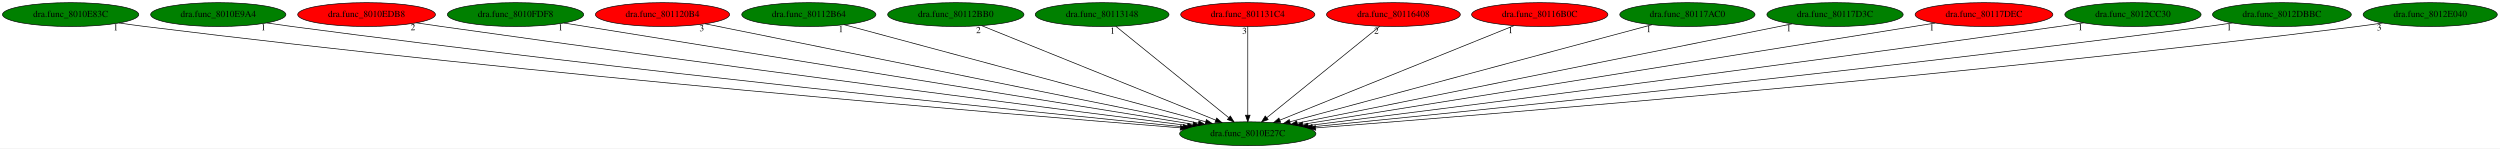
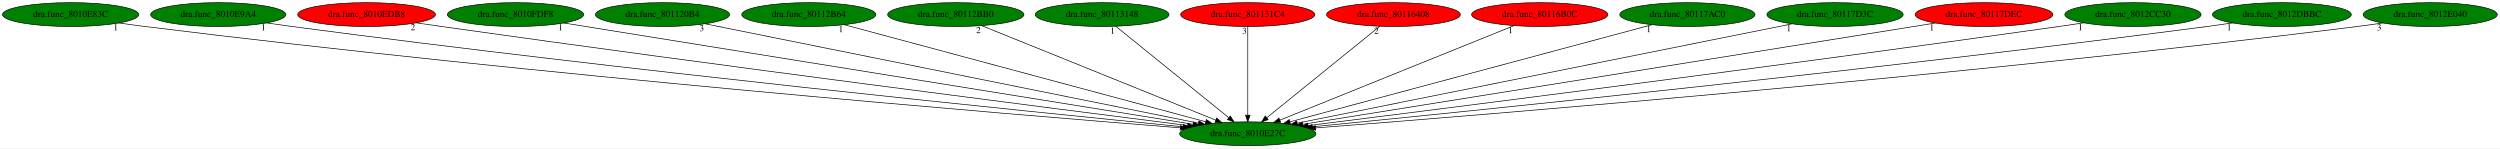
<svg xmlns="http://www.w3.org/2000/svg" xmlns:xlink="http://www.w3.org/1999/xlink" width="3776pt" height="224pt" viewBox="0.00 0.00 3776.08 224.00">
  <g id="graph0" class="graph" transform="scale(1 1) rotate(0) translate(4 220)">
    <polygon fill="white" stroke="transparent" points="-4,4 -4,-220 3772.08,-220 3772.08,4 -4,4" />
    <g id="node1" class="node">
      <ellipse fill="green" stroke="black" cx="1880.69" cy="-18" rx="102.88" ry="18" />
      <text text-anchor="middle" x="1880.69" y="-14.3" font-family="Times,serif" font-size="14.00">dra.func_8010E27C</text>
    </g>
    <g id="node2" class="node">
      <g id="a_node2">
        <a xlink:href="dra.func_8010E83C.svg" xlink:title="dra.func_8010E83C">
          <ellipse fill="green" stroke="black" cx="102.69" cy="-198" rx="102.88" ry="18" />
          <text text-anchor="middle" x="102.69" y="-194.3" font-family="Times,serif" font-size="14.00">dra.func_8010E83C</text>
        </a>
      </g>
    </g>
    <g id="edge1" class="edge">
      <path fill="none" stroke="black" d="M175.81,-185.32C188.75,-183.42 202.1,-181.56 214.69,-180 805.53,-106.67 1517.77,-47.59 1778.63,-26.92" />
      <polygon fill="black" stroke="black" points="1779.15,-30.39 1788.84,-26.11 1778.6,-23.41 1779.15,-30.39" />
      <text text-anchor="middle" x="170.81" y="-174.12" font-family="Times,serif" font-size="14.00">1</text>
    </g>
    <g id="node3" class="node">
      <g id="a_node3">
        <a xlink:href="dra.func_8010E9A4.svg" xlink:title="dra.func_8010E9A4">
          <ellipse fill="green" stroke="black" cx="325.69" cy="-198" rx="102.08" ry="18" />
          <text text-anchor="middle" x="325.69" y="-194.3" font-family="Times,serif" font-size="14.00">dra.func_8010E9A4</text>
        </a>
      </g>
    </g>
    <g id="edge2" class="edge">
      <path fill="none" stroke="black" d="M398.77,-185.37C411.4,-183.49 424.42,-181.62 436.69,-180 942.13,-113.15 1549.58,-51.5 1782.89,-28.51" />
      <polygon fill="black" stroke="black" points="1783.44,-31.97 1793.05,-27.51 1782.75,-25.01 1783.44,-31.97" />
      <text text-anchor="middle" x="393.77" y="-174.17" font-family="Times,serif" font-size="14.00">1</text>
    </g>
    <g id="node4" class="node">
      <g id="a_node4">
        <a xlink:href="dra.func_8010EDB8.svg" xlink:title="dra.func_8010EDB8">
          <ellipse fill="red" stroke="black" cx="549.69" cy="-198" rx="103.98" ry="18" />
          <text text-anchor="middle" x="549.69" y="-194.3" font-family="Times,serif" font-size="14.00">dra.func_8010EDB8</text>
        </a>
      </g>
    </g>
    <g id="edge3" class="edge">
      <path fill="none" stroke="black" d="M624.73,-185.52C637.4,-183.64 650.41,-181.73 662.69,-180 1083.53,-120.53 1587.16,-56.1 1789.74,-30.46" />
      <polygon fill="black" stroke="black" points="1790.26,-33.92 1799.74,-29.19 1789.38,-26.97 1790.26,-33.92" />
      <text text-anchor="middle" x="619.73" y="-174.32" font-family="Times,serif" font-size="14.00">2</text>
    </g>
    <g id="node5" class="node">
      <g id="a_node5">
        <a xlink:href="dra.func_8010FDF8.svg" xlink:title="dra.func_8010FDF8">
          <ellipse fill="green" stroke="black" cx="774.69" cy="-198" rx="102.88" ry="18" />
          <text text-anchor="middle" x="774.69" y="-194.3" font-family="Times,serif" font-size="14.00">dra.func_8010FDF8</text>
        </a>
      </g>
    </g>
    <g id="edge4" class="edge">
      <path fill="none" stroke="black" d="M847.69,-185.25C1045.25,-153.46 1589.51,-65.86 1797.97,-32.31" />
      <polygon fill="black" stroke="black" points="1798.62,-35.75 1807.94,-30.71 1797.51,-28.84 1798.62,-35.75" />
      <text text-anchor="middle" x="842.69" y="-174.05" font-family="Times,serif" font-size="14.00">1</text>
    </g>
    <g id="node6" class="node">
      <g id="a_node6">
        <a xlink:href="dra.func_801120B4.svg" xlink:title="dra.func_801120B4">
-           <ellipse fill="red" stroke="black" cx="996.69" cy="-198" rx="101.28" ry="18" />
+           <ellipse fill="green" stroke="black" cx="996.69" cy="-198" rx="101.28" ry="18" />
          <text text-anchor="middle" x="996.69" y="-194.3" font-family="Times,serif" font-size="14.00">dra.func_801120B4</text>
        </a>
      </g>
    </g>
    <g id="edge5" class="edge">
      <path fill="none" stroke="black" d="M1060.98,-184.06C1220.89,-151.86 1635.93,-68.28 1806.17,-34.01" />
      <polygon fill="black" stroke="black" points="1806.94,-37.42 1816.05,-32.02 1805.55,-30.56 1806.94,-37.42" />
      <text text-anchor="middle" x="1055.98" y="-172.86" font-family="Times,serif" font-size="14.00">3</text>
    </g>
    <g id="node7" class="node">
      <g id="a_node7">
        <a xlink:href="dra.func_80112B64.svg" xlink:title="dra.func_80112B64">
          <ellipse fill="green" stroke="black" cx="1217.69" cy="-198" rx="101.28" ry="18" />
          <text text-anchor="middle" x="1217.69" y="-194.3" font-family="Times,serif" font-size="14.00">dra.func_80112B64</text>
        </a>
      </g>
    </g>
    <g id="edge6" class="edge">
      <path fill="none" stroke="black" d="M1271.11,-182.66C1392.14,-150.16 1686.87,-71.04 1817.06,-36.08" />
      <polygon fill="black" stroke="black" points="1818.15,-39.42 1826.9,-33.44 1816.33,-32.65 1818.15,-39.42" />
      <text text-anchor="middle" x="1266.11" y="-171.46" font-family="Times,serif" font-size="14.00">1</text>
    </g>
    <g id="node8" class="node">
      <g id="a_node8">
        <a xlink:href="dra.func_80112BB0.svg" xlink:title="dra.func_80112BB0">
          <ellipse fill="green" stroke="black" cx="1439.69" cy="-198" rx="102.88" ry="18" />
          <text text-anchor="middle" x="1439.69" y="-194.3" font-family="Times,serif" font-size="14.00">dra.func_80112BB0</text>
        </a>
      </g>
    </g>
    <g id="edge7" class="edge">
      <path fill="none" stroke="black" d="M1478.83,-181.2C1559.49,-148.65 1744.05,-74.15 1832.15,-38.59" />
      <polygon fill="black" stroke="black" points="1833.68,-41.75 1841.64,-34.76 1831.06,-35.26 1833.68,-41.75" />
      <text text-anchor="middle" x="1473.83" y="-170" font-family="Times,serif" font-size="14.00">2</text>
    </g>
    <g id="node9" class="node">
      <g id="a_node9">
        <a xlink:href="dra.func_80113148.svg" xlink:title="dra.func_80113148">
          <ellipse fill="green" stroke="black" cx="1660.69" cy="-198" rx="100.98" ry="18" />
          <text text-anchor="middle" x="1660.69" y="-194.3" font-family="Times,serif" font-size="14.00">dra.func_80113148</text>
        </a>
      </g>
    </g>
    <g id="edge8" class="edge">
      <path fill="none" stroke="black" d="M1681.39,-180.25C1720.86,-148.32 1806.97,-78.65 1851.98,-42.23" />
      <polygon fill="black" stroke="black" points="1854.32,-44.84 1859.89,-35.83 1849.91,-39.4 1854.32,-44.84" />
      <text text-anchor="middle" x="1676.39" y="-169.05" font-family="Times,serif" font-size="14.00">1</text>
    </g>
    <g id="node10" class="node">
      <g id="a_node10">
        <a xlink:href="dra.func_801131C4.svg" xlink:title="dra.func_801131C4">
          <ellipse fill="red" stroke="black" cx="1880.69" cy="-198" rx="101.28" ry="18" />
          <text text-anchor="middle" x="1880.69" y="-194.3" font-family="Times,serif" font-size="14.00">dra.func_801131C4</text>
        </a>
      </g>
    </g>
    <g id="edge9" class="edge">
      <path fill="none" stroke="black" d="M1880.69,-179.93C1880.69,-148.97 1880.69,-83.3 1880.69,-46.13" />
      <polygon fill="black" stroke="black" points="1884.19,-46.02 1880.69,-36.02 1877.19,-46.02 1884.19,-46.02" />
      <text text-anchor="middle" x="1875.69" y="-168.73" font-family="Times,serif" font-size="14.00">3</text>
    </g>
    <g id="node11" class="node">
      <g id="a_node11">
        <a xlink:href="dra.func_80116408.svg" xlink:title="dra.func_80116408">
          <ellipse fill="red" stroke="black" cx="2100.69" cy="-198" rx="100.98" ry="18" />
          <text text-anchor="middle" x="2100.69" y="-194.3" font-family="Times,serif" font-size="14.00">dra.func_80116408</text>
        </a>
      </g>
    </g>
    <g id="edge10" class="edge">
      <path fill="none" stroke="black" d="M2079.99,-180.25C2040.52,-148.32 1954.41,-78.65 1909.4,-42.23" />
      <polygon fill="black" stroke="black" points="1911.47,-39.4 1901.49,-35.83 1907.07,-44.84 1911.47,-39.4" />
      <text text-anchor="middle" x="2074.99" y="-169.05" font-family="Times,serif" font-size="14.00">2</text>
    </g>
    <g id="node12" class="node">
      <g id="a_node12">
        <a xlink:href="dra.func_80116B0C.svg" xlink:title="dra.func_80116B0C">
          <ellipse fill="red" stroke="black" cx="2321.69" cy="-198" rx="102.88" ry="18" />
          <text text-anchor="middle" x="2321.69" y="-194.3" font-family="Times,serif" font-size="14.00">dra.func_80116B0C</text>
        </a>
      </g>
    </g>
    <g id="edge11" class="edge">
      <path fill="none" stroke="black" d="M2282.56,-181.2C2201.89,-148.65 2017.33,-74.15 1929.23,-38.59" />
      <polygon fill="black" stroke="black" points="1930.32,-35.26 1919.74,-34.76 1927.7,-41.75 1930.32,-35.26" />
      <text text-anchor="middle" x="2277.56" y="-170" font-family="Times,serif" font-size="14.00">1</text>
    </g>
    <g id="node13" class="node">
      <g id="a_node13">
        <a xlink:href="dra.func_80117AC0.svg" xlink:title="dra.func_80117AC0">
          <ellipse fill="green" stroke="black" cx="2544.69" cy="-198" rx="102.08" ry="18" />
          <text text-anchor="middle" x="2544.69" y="-194.3" font-family="Times,serif" font-size="14.00">dra.func_80117AC0</text>
        </a>
      </g>
    </g>
    <g id="edge12" class="edge">
      <path fill="none" stroke="black" d="M2491.2,-182.66C2369.98,-150.16 2074.81,-71.04 1944.41,-36.08" />
      <polygon fill="black" stroke="black" points="1945.13,-32.65 1934.56,-33.44 1943.32,-39.41 1945.13,-32.65" />
      <text text-anchor="middle" x="2486.2" y="-171.46" font-family="Times,serif" font-size="14.00">1</text>
    </g>
    <g id="node14" class="node">
      <g id="a_node14">
        <a xlink:href="dra.func_80117D3C.svg" xlink:title="dra.func_80117D3C">
          <ellipse fill="green" stroke="black" cx="2767.69" cy="-198" rx="102.88" ry="18" />
          <text text-anchor="middle" x="2767.69" y="-194.3" font-family="Times,serif" font-size="14.00">dra.func_80117D3C</text>
        </a>
      </g>
    </g>
    <g id="edge13" class="edge">
      <path fill="none" stroke="black" d="M2702.83,-183.98C2542.09,-151.73 2126.02,-68.23 1955.38,-33.99" />
      <polygon fill="black" stroke="black" points="1955.97,-30.54 1945.48,-32 1954.6,-37.4 1955.97,-30.54" />
      <text text-anchor="middle" x="2697.83" y="-172.78" font-family="Times,serif" font-size="14.00">1</text>
    </g>
    <g id="node15" class="node">
      <g id="a_node15">
        <a xlink:href="dra.func_80117DEC.svg" xlink:title="dra.func_80117DEC">
          <ellipse fill="red" stroke="black" cx="2992.69" cy="-198" rx="103.98" ry="18" />
          <text text-anchor="middle" x="2992.69" y="-194.3" font-family="Times,serif" font-size="14.00">dra.func_80117DEC</text>
        </a>
      </g>
    </g>
    <g id="edge14" class="edge">
      <path fill="none" stroke="black" d="M2918.87,-185.18C2719.85,-153.33 2173.15,-65.81 1963.77,-32.3" />
      <polygon fill="black" stroke="black" points="1964.19,-28.82 1953.76,-30.7 1963.08,-35.73 1964.19,-28.82" />
      <text text-anchor="middle" x="2913.87" y="-173.98" font-family="Times,serif" font-size="14.00">1</text>
    </g>
    <g id="node16" class="node">
      <g id="a_node16">
        <a xlink:href="dra.func_8012CC30.svg" xlink:title="dra.func_8012CC30">
          <ellipse fill="green" stroke="black" cx="3217.69" cy="-198" rx="102.88" ry="18" />
          <text text-anchor="middle" x="3217.69" y="-194.3" font-family="Times,serif" font-size="14.00">dra.func_8012CC30</text>
        </a>
      </g>
    </g>
    <g id="edge15" class="edge">
      <path fill="none" stroke="black" d="M3143.32,-185.5C3130.77,-183.62 3117.86,-181.72 3105.69,-180 2682.23,-120.04 2175.31,-55.82 1971.8,-30.34" />
      <polygon fill="black" stroke="black" points="1972.11,-26.85 1961.75,-29.09 1971.24,-33.8 1972.11,-26.85" />
      <text text-anchor="middle" x="3138.32" y="-174.3" font-family="Times,serif" font-size="14.00">1</text>
    </g>
    <g id="node17" class="node">
      <g id="a_node17">
        <a xlink:href="dra.func_8012DBBC.svg" xlink:title="dra.func_8012DBBC">
          <ellipse fill="green" stroke="black" cx="3442.69" cy="-198" rx="104.78" ry="18" />
          <text text-anchor="middle" x="3442.69" y="-194.3" font-family="Times,serif" font-size="14.00">dra.func_8012DBBC</text>
        </a>
      </g>
    </g>
    <g id="edge16" class="edge">
      <path fill="none" stroke="black" d="M3367.98,-185.34C3355.22,-183.47 3342.08,-181.62 3329.69,-180 2822.11,-113.65 2212.17,-51.65 1978.39,-28.54" />
      <polygon fill="black" stroke="black" points="1978.51,-25.03 1968.22,-27.53 1977.82,-32 1978.51,-25.03" />
      <text text-anchor="middle" x="3362.98" y="-174.14" font-family="Times,serif" font-size="14.00">1</text>
    </g>
    <g id="node18" class="node">
      <g id="a_node18">
        <a xlink:href="dra.func_8012E040.svg" xlink:title="dra.func_8012E040">
          <ellipse fill="green" stroke="black" cx="3666.69" cy="-198" rx="101.28" ry="18" />
          <text text-anchor="middle" x="3666.69" y="-194.3" font-family="Times,serif" font-size="14.00">dra.func_8012E040</text>
        </a>
      </g>
    </g>
    <g id="edge17" class="edge">
      <path fill="none" stroke="black" d="M3594.59,-185.25C3581.97,-183.37 3568.96,-181.54 3556.69,-180 2962.42,-105.6 2245.83,-47.16 1983.38,-26.79" />
      <polygon fill="black" stroke="black" points="1983.34,-23.28 1973.1,-26 1982.8,-30.26 1983.34,-23.28" />
      <text text-anchor="middle" x="3589.59" y="-174.05" font-family="Times,serif" font-size="14.00">3</text>
    </g>
  </g>
</svg>
